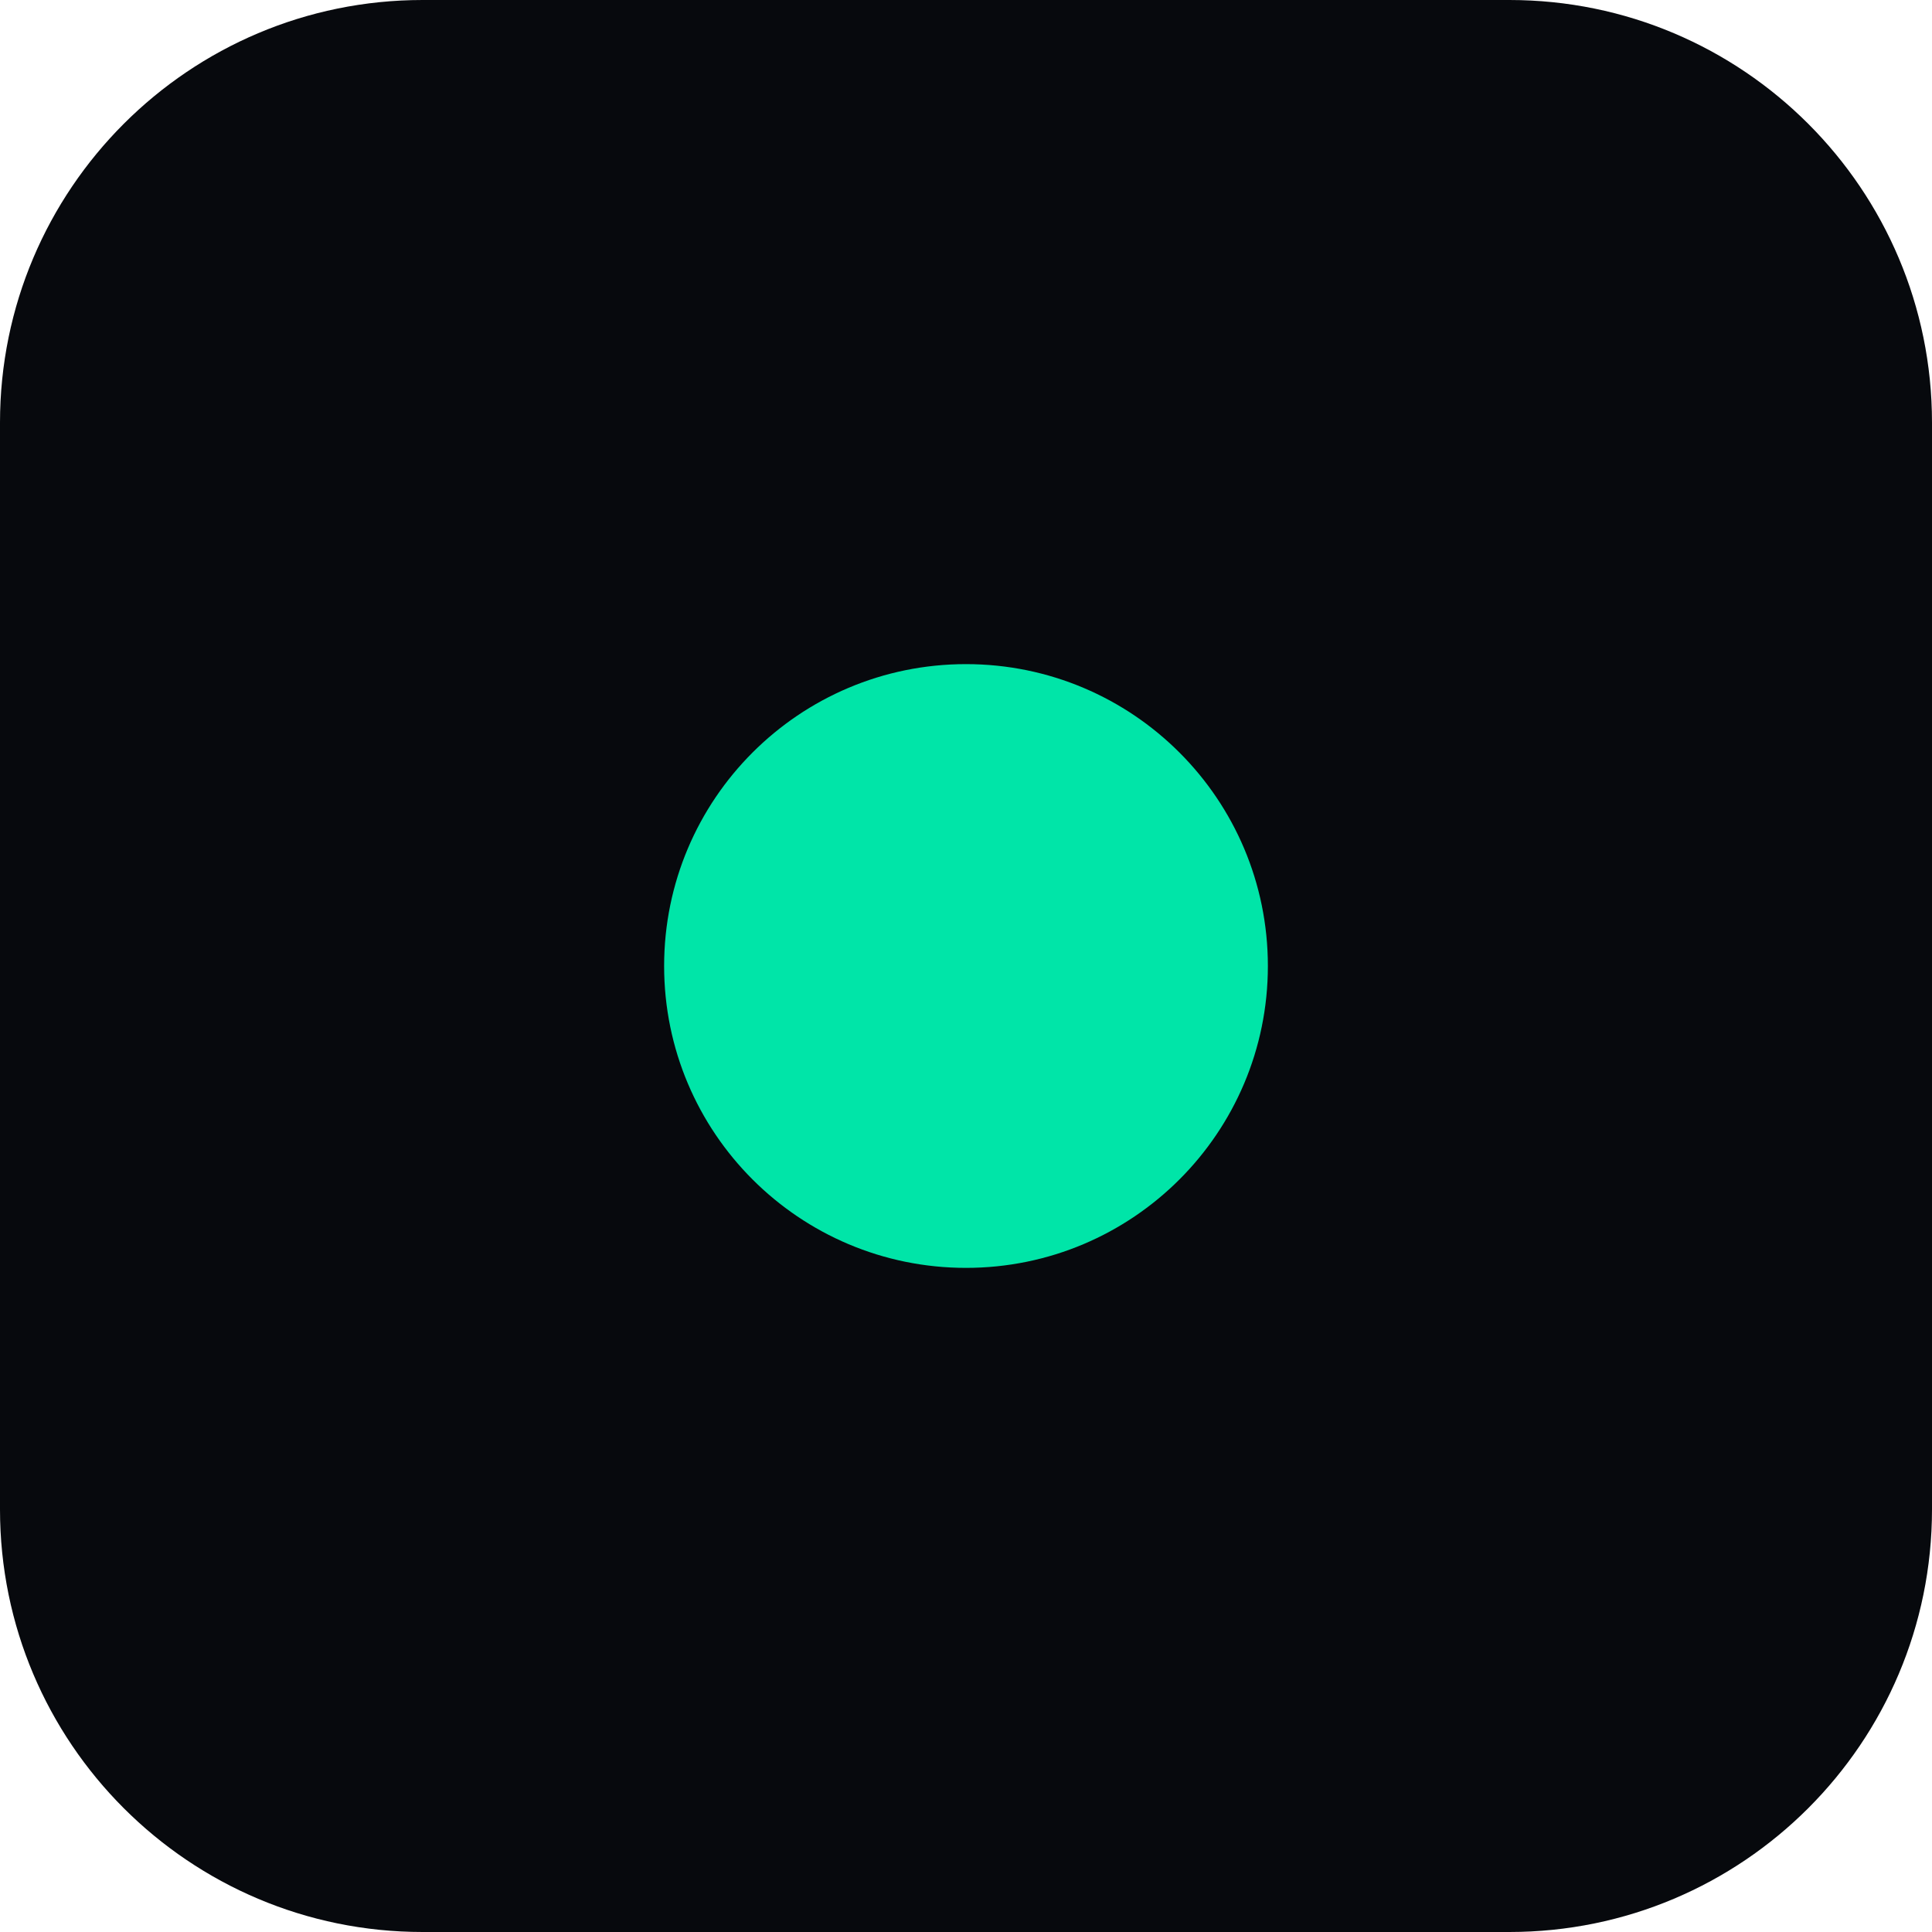
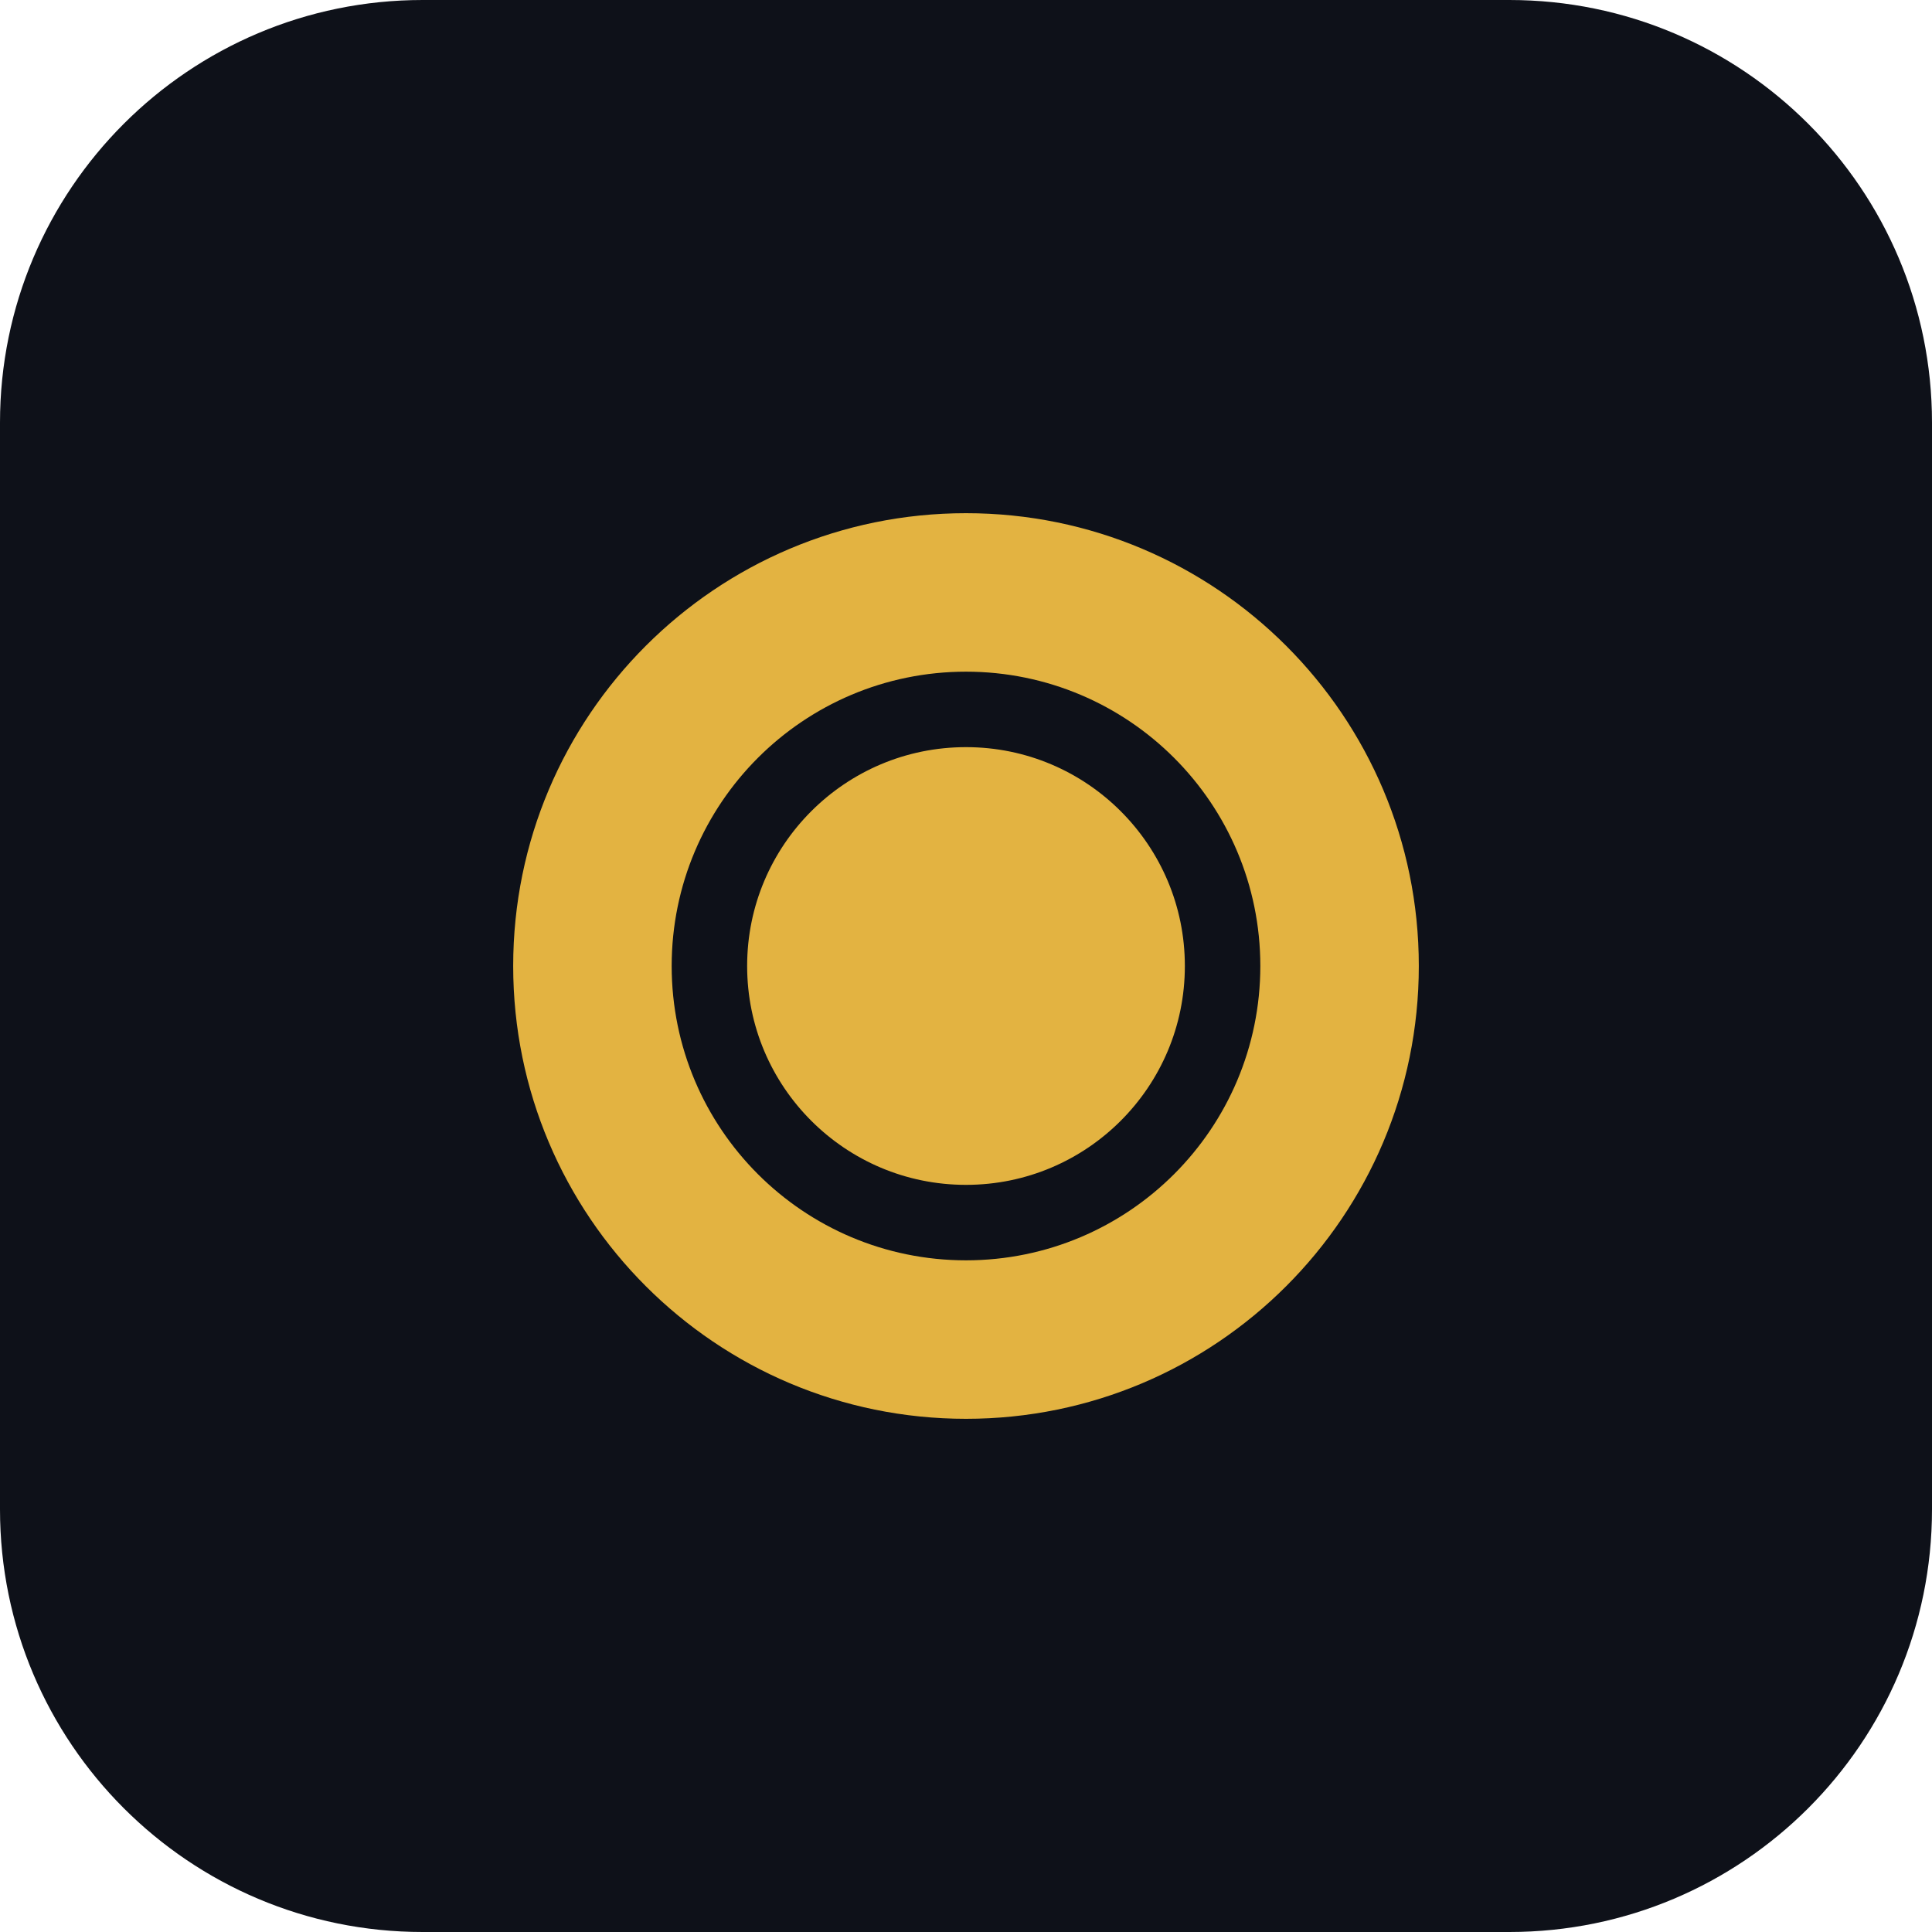
<svg xmlns="http://www.w3.org/2000/svg" viewBox="0 0 64 64">
-   <rect width="64" height="64" rx="14" fill="#07090D" />
-   <circle cx="32" cy="32" r="10" fill="#00E5A8" />
+   <rect width="64" height="64" rx="14" fill="#0E1119" />
+   <circle cx="32" cy="32" r="15" fill="#E3B341" />
+   <circle cx="32" cy="32" r="8.5" fill="none" stroke="#0E1119" stroke-width="2.5" />
</svg>
